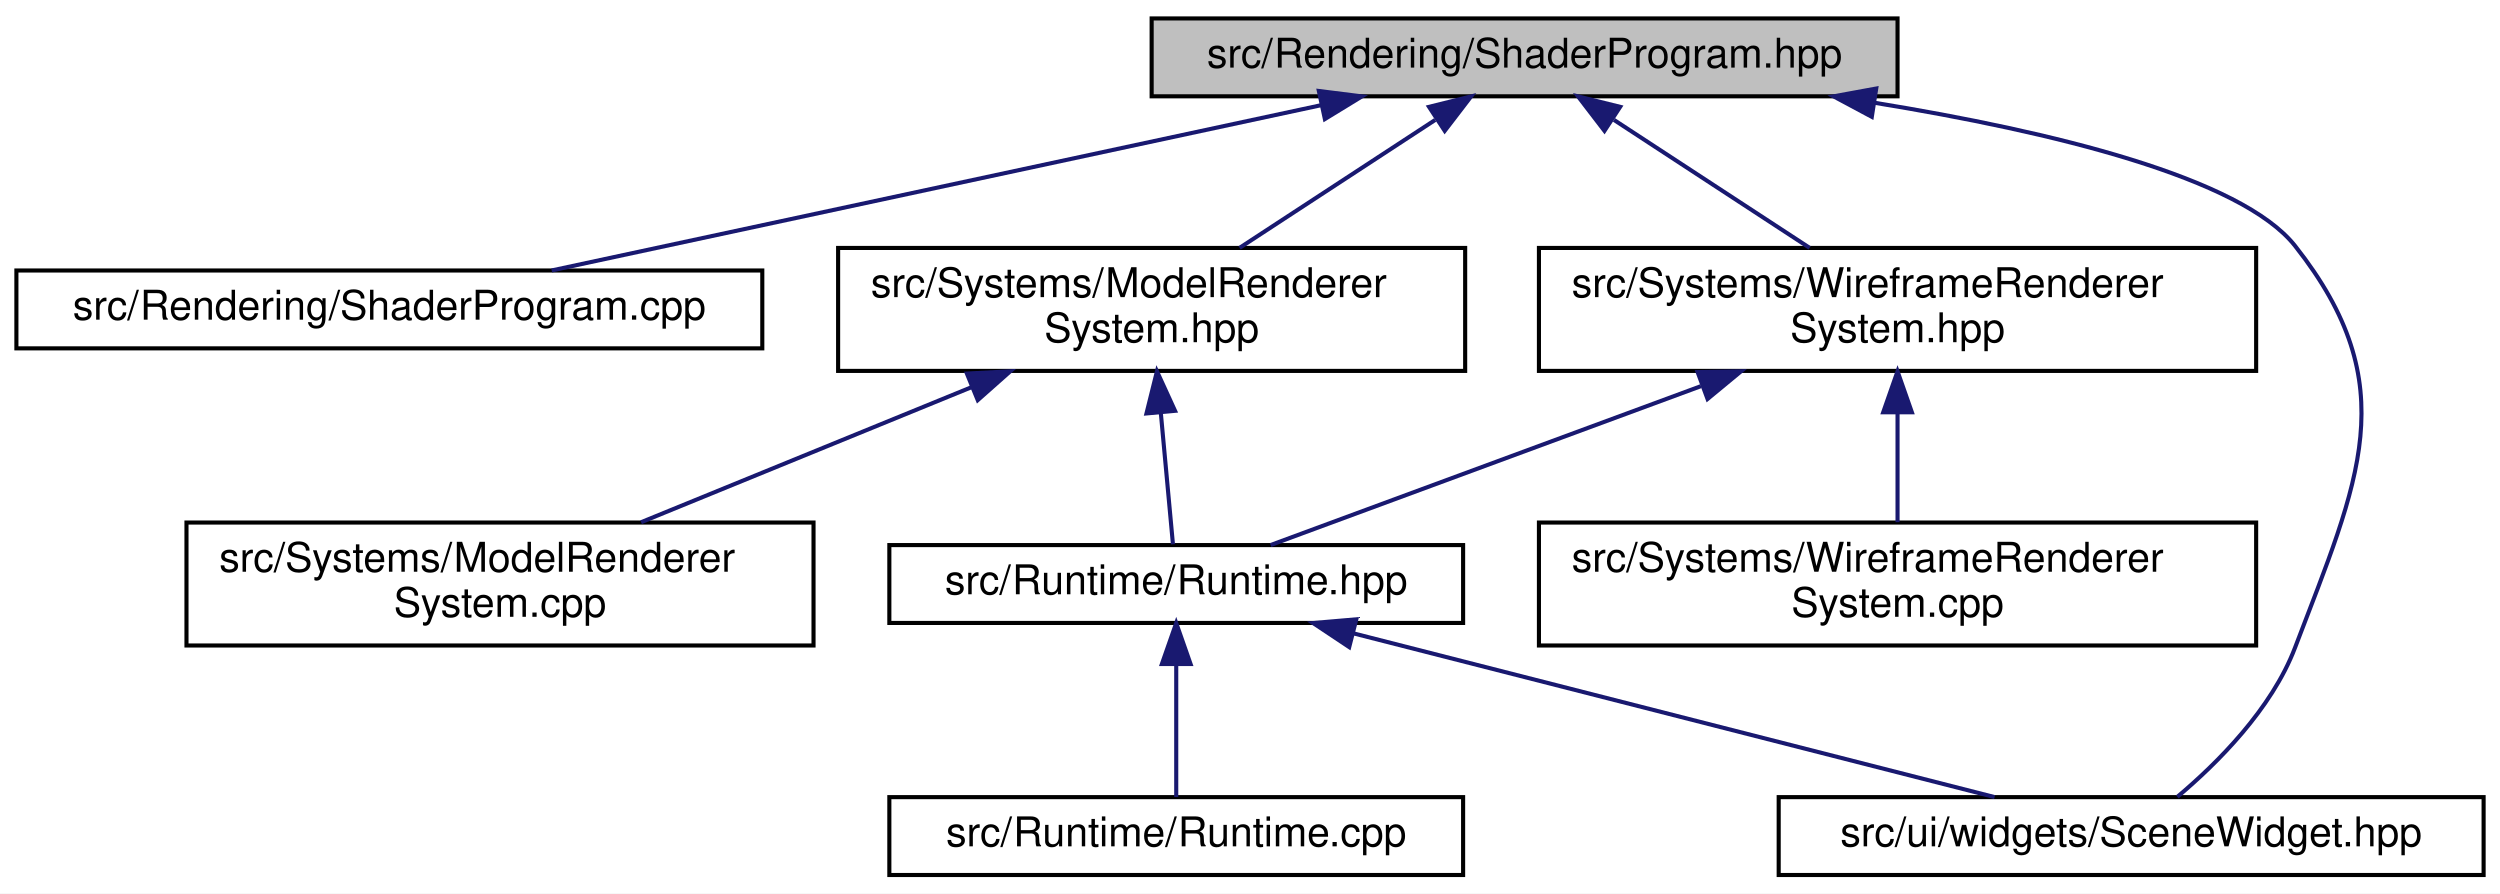
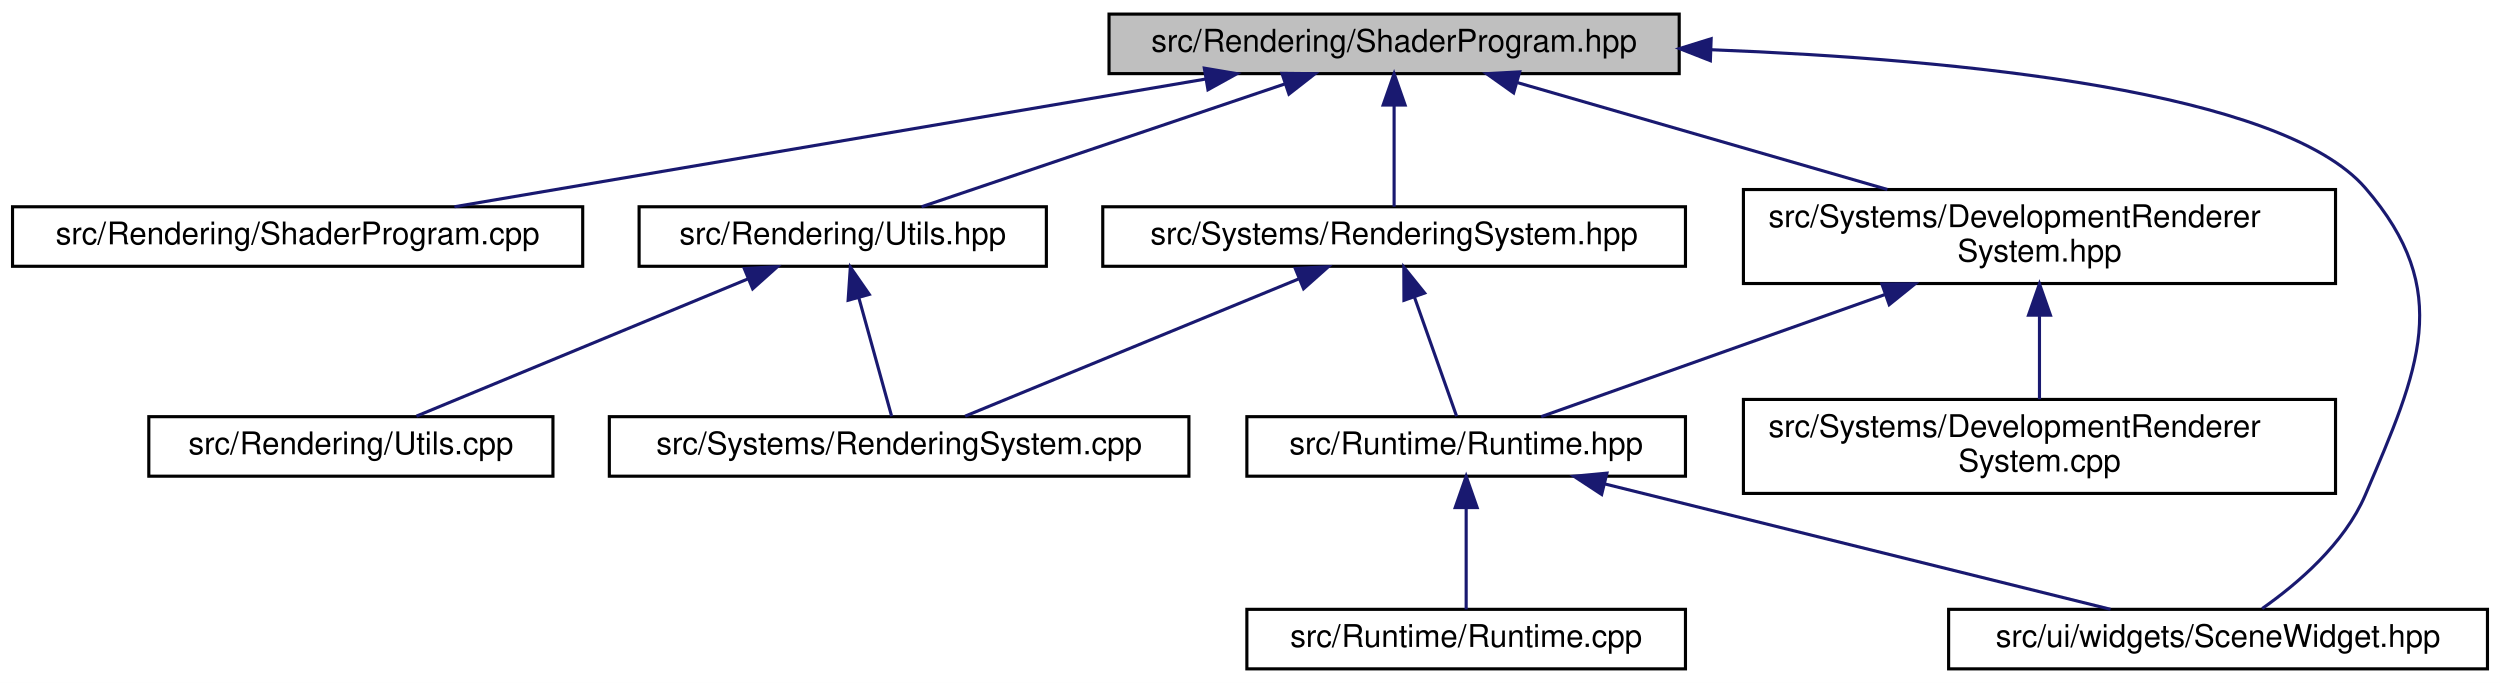
- <svg xmlns="http://www.w3.org/2000/svg" xmlns:xlink="http://www.w3.org/1999/xlink" width="610pt" height="218pt" viewBox="0.00 0.00 610.00 218.00">
+ <svg xmlns="http://www.w3.org/2000/svg" xmlns:xlink="http://www.w3.org/1999/xlink" width="798pt" height="218pt" viewBox="0.00 0.00 798.00 218.00">
  <g id="graph0" class="graph" transform="scale(1 1) rotate(0) translate(4 214)">
-     <polygon fill="white" stroke="transparent" points="-4,4 -4,-214 606,-214 606,4 -4,4" />
+     <polygon fill="white" stroke="transparent" points="-4,4 -4,-214 794,-214 794,4 -4,4" />
    <g id="node1" class="node">
      <g id="a_node1">
        <a xlink:title=" ">
-           <polygon fill="#bfbfbf" stroke="black" points="277,-190.5 277,-209.5 459,-209.5 459,-190.5 277,-190.5" />
-           <text text-anchor="middle" x="368" y="-197.5" font-family="Helvetica,sans-Serif" font-size="10.00">src/Rendering/ShaderProgram.hpp</text>
+           <polygon fill="#bfbfbf" stroke="black" points="350,-190.5 350,-209.5 532,-209.5 532,-190.5 350,-190.5" />
+           <text text-anchor="middle" x="441" y="-197.5" font-family="Helvetica,sans-Serif" font-size="10.00">src/Rendering/ShaderProgram.hpp</text>
        </a>
      </g>
    </g>
    <g id="node2" class="node">
      <g id="a_node2">
        <a xlink:href="_shader_program_8cpp.html" target="_top" xlink:title=" ">
          <polygon fill="white" stroke="black" points="0,-129 0,-148 182,-148 182,-129 0,-129" />
          <text text-anchor="middle" x="91" y="-136" font-family="Helvetica,sans-Serif" font-size="10.00">src/Rendering/ShaderProgram.cpp</text>
        </a>
      </g>
    </g>
    <g id="edge1" class="edge">
-       <path fill="none" stroke="midnightblue" d="M318.33,-188.33C264.61,-176.79 180.05,-158.63 130.61,-148.01" />
-       <polygon fill="midnightblue" stroke="midnightblue" points="317.8,-191.8 328.31,-190.48 319.27,-184.95 317.8,-191.8" />
+       <path fill="none" stroke="midnightblue" d="M380.76,-188.76C313.03,-177.25 204.3,-158.76 141.05,-148.01" />
+       <polygon fill="midnightblue" stroke="midnightblue" points="380.41,-192.25 390.85,-190.48 381.58,-185.35 380.41,-192.25" />
    </g>
    <g id="node3" class="node">
      <g id="a_node3">
-         <a xlink:href="_model_renderer_system_8hpp.html" target="_top" xlink:title=" ">
-           <polygon fill="white" stroke="black" points="200.5,-123.5 200.5,-153.5 353.5,-153.5 353.5,-123.5 200.5,-123.5" />
-           <text text-anchor="start" x="208.5" y="-141.5" font-family="Helvetica,sans-Serif" font-size="10.00">src/Systems/ModelRenderer</text>
-           <text text-anchor="middle" x="277" y="-130.5" font-family="Helvetica,sans-Serif" font-size="10.00">System.hpp</text>
+         <a xlink:href="_utils_8hpp.html" target="_top" xlink:title=" ">
+           <polygon fill="white" stroke="black" points="200,-129 200,-148 330,-148 330,-129 200,-129" />
+           <text text-anchor="middle" x="265" y="-136" font-family="Helvetica,sans-Serif" font-size="10.00">src/Rendering/Utils.hpp</text>
        </a>
      </g>
    </g>
    <g id="edge2" class="edge">
-       <path fill="none" stroke="midnightblue" d="M346.19,-184.74C331.73,-175.28 312.83,-162.93 298.45,-153.52" />
-       <polygon fill="midnightblue" stroke="midnightblue" points="344.68,-187.93 354.96,-190.48 348.51,-182.07 344.68,-187.93" />
+       <path fill="none" stroke="midnightblue" d="M406.19,-187.23C371.98,-175.67 320.6,-158.3 290.17,-148.01" />
+       <polygon fill="midnightblue" stroke="midnightblue" points="405.19,-190.59 415.78,-190.48 407.43,-183.96 405.19,-190.59" />
    </g>
    <g id="node6" class="node">
      <g id="a_node6">
+         <a xlink:href="_development_renderer_system_8hpp.html" target="_top" xlink:title=" ">
+           <polygon fill="white" stroke="black" points="552.5,-123.5 552.5,-153.5 741.5,-153.5 741.5,-123.5 552.5,-123.5" />
+           <text text-anchor="start" x="560.5" y="-141.5" font-family="Helvetica,sans-Serif" font-size="10.00">src/Systems/DevelopmentRenderer</text>
+           <text text-anchor="middle" x="647" y="-130.5" font-family="Helvetica,sans-Serif" font-size="10.00">System.hpp</text>
+         </a>
+       </g>
+     </g>
+     <g id="edge5" class="edge">
+       <path fill="none" stroke="midnightblue" d="M480.44,-187.61C514.04,-177.9 562.47,-163.92 598.45,-153.52" />
+       <polygon fill="midnightblue" stroke="midnightblue" points="479.15,-184.34 470.51,-190.48 481.09,-191.06 479.15,-184.34" />
+     </g>
+     <g id="node9" class="node">
+       <g id="a_node9">
        <a xlink:href="_scene_widget_8hpp.html" target="_top" xlink:title="Contains the declaration of the SceneWidget class, a user interface widget for rendering scenes.">
-           <polygon fill="white" stroke="black" points="430,-0.5 430,-19.5 602,-19.5 602,-0.5 430,-0.5" />
-           <text text-anchor="middle" x="516" y="-7.5" font-family="Helvetica,sans-Serif" font-size="10.00">src/ui/widgets/SceneWidget.hpp</text>
+           <polygon fill="white" stroke="black" points="618,-0.5 618,-19.5 790,-19.5 790,-0.5 618,-0.5" />
+           <text text-anchor="middle" x="704" y="-7.5" font-family="Helvetica,sans-Serif" font-size="10.00">src/ui/widgets/SceneWidget.hpp</text>
+         </a>
+       </g>
+     </g>
+     <g id="edge13" class="edge">
+       <path fill="none" stroke="midnightblue" d="M542.19,-198.13C622.03,-195.03 724.25,-184.91 751,-154 779.5,-121.06 768.1,-96.06 751,-56 744.35,-40.42 729.35,-27.65 718.08,-19.74" />
+       <polygon fill="midnightblue" stroke="midnightblue" points="541.95,-194.63 532.08,-198.49 542.2,-201.63 541.95,-194.63" />
+     </g>
+     <g id="node11" class="node">
+       <g id="a_node11">
+         <a xlink:href="_rendering_system_8hpp.html" target="_top" xlink:title=" ">
+           <polygon fill="white" stroke="black" points="348,-129 348,-148 534,-148 534,-129 348,-129" />
+           <text text-anchor="middle" x="441" y="-136" font-family="Helvetica,sans-Serif" font-size="10.00">src/Systems/RenderingSystem.hpp</text>
        </a>
      </g>
    </g>
    <g id="edge10" class="edge">
-       <path fill="none" stroke="midnightblue" d="M453.42,-188.92C496.69,-181.87 542.84,-170.68 556,-154 582.98,-119.8 571.48,-96.71 556,-56 550.28,-40.95 536.97,-27.73 527.27,-19.57" />
-       <polygon fill="midnightblue" stroke="midnightblue" points="452.72,-185.49 443.38,-190.49 453.8,-192.4 452.72,-185.49" />
+       <path fill="none" stroke="midnightblue" d="M441,-180.32C441,-169.5 441,-156.4 441,-148.01" />
+       <polygon fill="midnightblue" stroke="midnightblue" points="437.5,-180.48 441,-190.48 444.5,-180.48 437.5,-180.48" />
+     </g>
+     <g id="node4" class="node">
+       <g id="a_node4">
+         <a xlink:href="_utils_8cpp.html" target="_top" xlink:title=" ">
+           <polygon fill="white" stroke="black" points="43.5,-62 43.5,-81 172.5,-81 172.5,-62 43.5,-62" />
+           <text text-anchor="middle" x="108" y="-69" font-family="Helvetica,sans-Serif" font-size="10.00">src/Rendering/Utils.cpp</text>
+         </a>
+       </g>
+     </g>
+     <g id="edge3" class="edge">
+       <path fill="none" stroke="midnightblue" d="M234.68,-124.95C203.6,-112.08 156.07,-92.4 128.93,-81.17" />
+       <polygon fill="midnightblue" stroke="midnightblue" points="233.57,-128.28 244.15,-128.87 236.25,-121.81 233.57,-128.28" />
+     </g>
+     <g id="node5" class="node">
+       <g id="a_node5">
+         <a xlink:href="_rendering_system_8cpp.html" target="_top" xlink:title=" ">
+           <polygon fill="white" stroke="black" points="190.5,-62 190.5,-81 375.5,-81 375.5,-62 190.5,-62" />
+           <text text-anchor="middle" x="283" y="-69" font-family="Helvetica,sans-Serif" font-size="10.00">src/Systems/RenderingSystem.cpp</text>
+         </a>
+       </g>
+     </g>
+     <g id="edge4" class="edge">
+       <path fill="none" stroke="midnightblue" d="M270.15,-118.91C273.59,-106.49 277.96,-90.72 280.61,-81.13" />
+       <polygon fill="midnightblue" stroke="midnightblue" points="266.72,-118.16 267.43,-128.73 273.47,-120.03 266.72,-118.16" />
+     </g>
+     <g id="node7" class="node">
+       <g id="a_node7">
+         <a xlink:href="_runtime_8hpp.html" target="_top" xlink:title=" ">
+           <polygon fill="white" stroke="black" points="394,-62 394,-81 534,-81 534,-62 394,-62" />
+           <text text-anchor="middle" x="464" y="-69" font-family="Helvetica,sans-Serif" font-size="10.00">src/Runtime/Runtime.hpp</text>
+         </a>
+       </g>
+     </g>
+     <g id="edge6" class="edge">
+       <path fill="none" stroke="midnightblue" d="M597.58,-119.95C562.04,-107.32 515.66,-90.85 487.95,-81.01" />
+       <polygon fill="midnightblue" stroke="midnightblue" points="596.7,-123.35 607.29,-123.4 599.04,-116.75 596.7,-123.35" />
+     </g>
+     <g id="node10" class="node">
+       <g id="a_node10">
+         <a xlink:href="_development_renderer_system_8cpp.html" target="_top" xlink:title=" ">
+           <polygon fill="white" stroke="black" points="552.5,-56.5 552.5,-86.5 741.5,-86.5 741.5,-56.5 552.5,-56.5" />
+           <text text-anchor="start" x="560.5" y="-74.5" font-family="Helvetica,sans-Serif" font-size="10.00">src/Systems/DevelopmentRenderer</text>
+           <text text-anchor="middle" x="647" y="-63.5" font-family="Helvetica,sans-Serif" font-size="10.00">System.cpp</text>
+         </a>
+       </g>
+     </g>
+     <g id="edge9" class="edge">
+       <path fill="none" stroke="midnightblue" d="M647,-113.11C647,-104.15 647,-94.32 647,-86.58" />
+       <polygon fill="midnightblue" stroke="midnightblue" points="643.5,-113.4 647,-123.4 650.5,-113.4 643.5,-113.4" />
    </g>
    <g id="node8" class="node">
      <g id="a_node8">
-         <a xlink:href="_wireframe_renderer_system_8hpp.html" target="_top" xlink:title=" ">
-           <polygon fill="white" stroke="black" points="371.5,-123.5 371.5,-153.5 546.5,-153.5 546.5,-123.5 371.5,-123.5" />
-           <text text-anchor="start" x="379.5" y="-141.5" font-family="Helvetica,sans-Serif" font-size="10.00">src/Systems/WireframeRenderer</text>
-           <text text-anchor="middle" x="459" y="-130.5" font-family="Helvetica,sans-Serif" font-size="10.00">System.hpp</text>
+         <a xlink:href="_runtime_8cpp.html" target="_top" xlink:title=" ">
+           <polygon fill="white" stroke="black" points="394,-0.5 394,-19.5 534,-19.5 534,-0.5 394,-0.5" />
+           <text text-anchor="middle" x="464" y="-7.5" font-family="Helvetica,sans-Serif" font-size="10.00">src/Runtime/Runtime.cpp</text>
        </a>
      </g>
    </g>
    <g id="edge7" class="edge">
-       <path fill="none" stroke="midnightblue" d="M389.81,-184.74C404.27,-175.28 423.17,-162.93 437.55,-153.52" />
-       <polygon fill="midnightblue" stroke="midnightblue" points="387.49,-182.07 381.04,-190.48 391.32,-187.93 387.49,-182.07" />
-     </g>
-     <g id="node4" class="node">
-       <g id="a_node4">
-         <a xlink:href="_runtime_8hpp.html" target="_top" xlink:title=" ">
-           <polygon fill="white" stroke="black" points="213,-62 213,-81 353,-81 353,-62 213,-62" />
-           <text text-anchor="middle" x="283" y="-69" font-family="Helvetica,sans-Serif" font-size="10.00">src/Runtime/Runtime.hpp</text>
-         </a>
-       </g>
-     </g>
-     <g id="edge3" class="edge">
-       <path fill="none" stroke="midnightblue" d="M279.24,-113.25C280.28,-102.02 281.44,-89.38 282.2,-81.19" />
-       <polygon fill="midnightblue" stroke="midnightblue" points="275.74,-113.12 278.3,-123.4 282.71,-113.76 275.74,-113.12" />
-     </g>
-     <g id="node7" class="node">
-       <g id="a_node7">
-         <a xlink:href="_model_renderer_system_8cpp.html" target="_top" xlink:title=" ">
-           <polygon fill="white" stroke="black" points="41.5,-56.5 41.5,-86.5 194.5,-86.5 194.5,-56.5 41.5,-56.5" />
-           <text text-anchor="start" x="49.5" y="-74.5" font-family="Helvetica,sans-Serif" font-size="10.00">src/Systems/ModelRenderer</text>
-           <text text-anchor="middle" x="118" y="-63.5" font-family="Helvetica,sans-Serif" font-size="10.00">System.cpp</text>
-         </a>
-       </g>
-     </g>
-     <g id="edge6" class="edge">
-       <path fill="none" stroke="midnightblue" d="M233.08,-119.54C207.63,-109.14 176.07,-96.24 152.43,-86.58" />
-       <polygon fill="midnightblue" stroke="midnightblue" points="231.92,-122.85 242.5,-123.4 234.57,-116.37 231.92,-122.85" />
-     </g>
-     <g id="node5" class="node">
-       <g id="a_node5">
-         <a xlink:href="_runtime_8cpp.html" target="_top" xlink:title=" ">
-           <polygon fill="white" stroke="black" points="213,-0.5 213,-19.5 353,-19.5 353,-0.5 213,-0.5" />
-           <text text-anchor="middle" x="283" y="-7.5" font-family="Helvetica,sans-Serif" font-size="10.00">src/Runtime/Runtime.cpp</text>
-         </a>
-       </g>
-     </g>
-     <g id="edge4" class="edge">
-       <path fill="none" stroke="midnightblue" d="M283,-51.82C283,-41 283,-27.9 283,-19.51" />
-       <polygon fill="midnightblue" stroke="midnightblue" points="279.5,-51.98 283,-61.98 286.5,-51.98 279.5,-51.98" />
-     </g>
-     <g id="edge5" class="edge">
-       <path fill="none" stroke="midnightblue" d="M326.2,-59.47C371.44,-47.91 441.53,-30.02 482.68,-19.51" />
-       <polygon fill="midnightblue" stroke="midnightblue" points="325.21,-56.11 316.38,-61.98 326.94,-62.89 325.21,-56.11" />
+       <path fill="none" stroke="midnightblue" d="M464,-51.82C464,-41 464,-27.9 464,-19.51" />
+       <polygon fill="midnightblue" stroke="midnightblue" points="460.5,-51.98 464,-61.98 467.5,-51.98 460.5,-51.98" />
    </g>
    <g id="edge8" class="edge">
-       <path fill="none" stroke="midnightblue" d="M411.03,-119.78C376.9,-107.18 332.57,-90.81 306.03,-81.01" />
-       <polygon fill="midnightblue" stroke="midnightblue" points="410.22,-123.21 420.81,-123.4 412.64,-116.65 410.22,-123.21" />
+       <path fill="none" stroke="midnightblue" d="M508.2,-59.54C554.8,-47.99 627.2,-30.04 669.68,-19.51" />
+       <polygon fill="midnightblue" stroke="midnightblue" points="507.25,-56.17 498.39,-61.98 508.93,-62.97 507.25,-56.17" />
    </g>
-     <g id="node9" class="node">
-       <g id="a_node9">
-         <a xlink:href="_wireframe_renderer_system_8cpp.html" target="_top" xlink:title=" ">
-           <polygon fill="white" stroke="black" points="371.5,-56.5 371.5,-86.5 546.5,-86.5 546.5,-56.5 371.5,-56.5" />
-           <text text-anchor="start" x="379.5" y="-74.5" font-family="Helvetica,sans-Serif" font-size="10.00">src/Systems/WireframeRenderer</text>
-           <text text-anchor="middle" x="459" y="-63.5" font-family="Helvetica,sans-Serif" font-size="10.00">System.cpp</text>
-         </a>
-       </g>
+     <g id="edge12" class="edge">
+       <path fill="none" stroke="midnightblue" d="M410.49,-124.95C379.21,-112.08 331.38,-92.4 304.07,-81.17" />
+       <polygon fill="midnightblue" stroke="midnightblue" points="409.44,-128.3 420.02,-128.87 412.1,-121.83 409.44,-128.3" />
    </g>
-     <g id="edge9" class="edge">
-       <path fill="none" stroke="midnightblue" d="M459,-113.11C459,-104.15 459,-94.32 459,-86.58" />
-       <polygon fill="midnightblue" stroke="midnightblue" points="455.5,-113.4 459,-123.4 462.5,-113.4 455.5,-113.4" />
+     <g id="edge11" class="edge">
+       <path fill="none" stroke="midnightblue" d="M447.44,-119.29C451.86,-106.81 457.52,-90.81 460.95,-81.13" />
+       <polygon fill="midnightblue" stroke="midnightblue" points="444.14,-118.14 444.1,-128.73 450.74,-120.47 444.14,-118.14" />
    </g>
  </g>
</svg>
